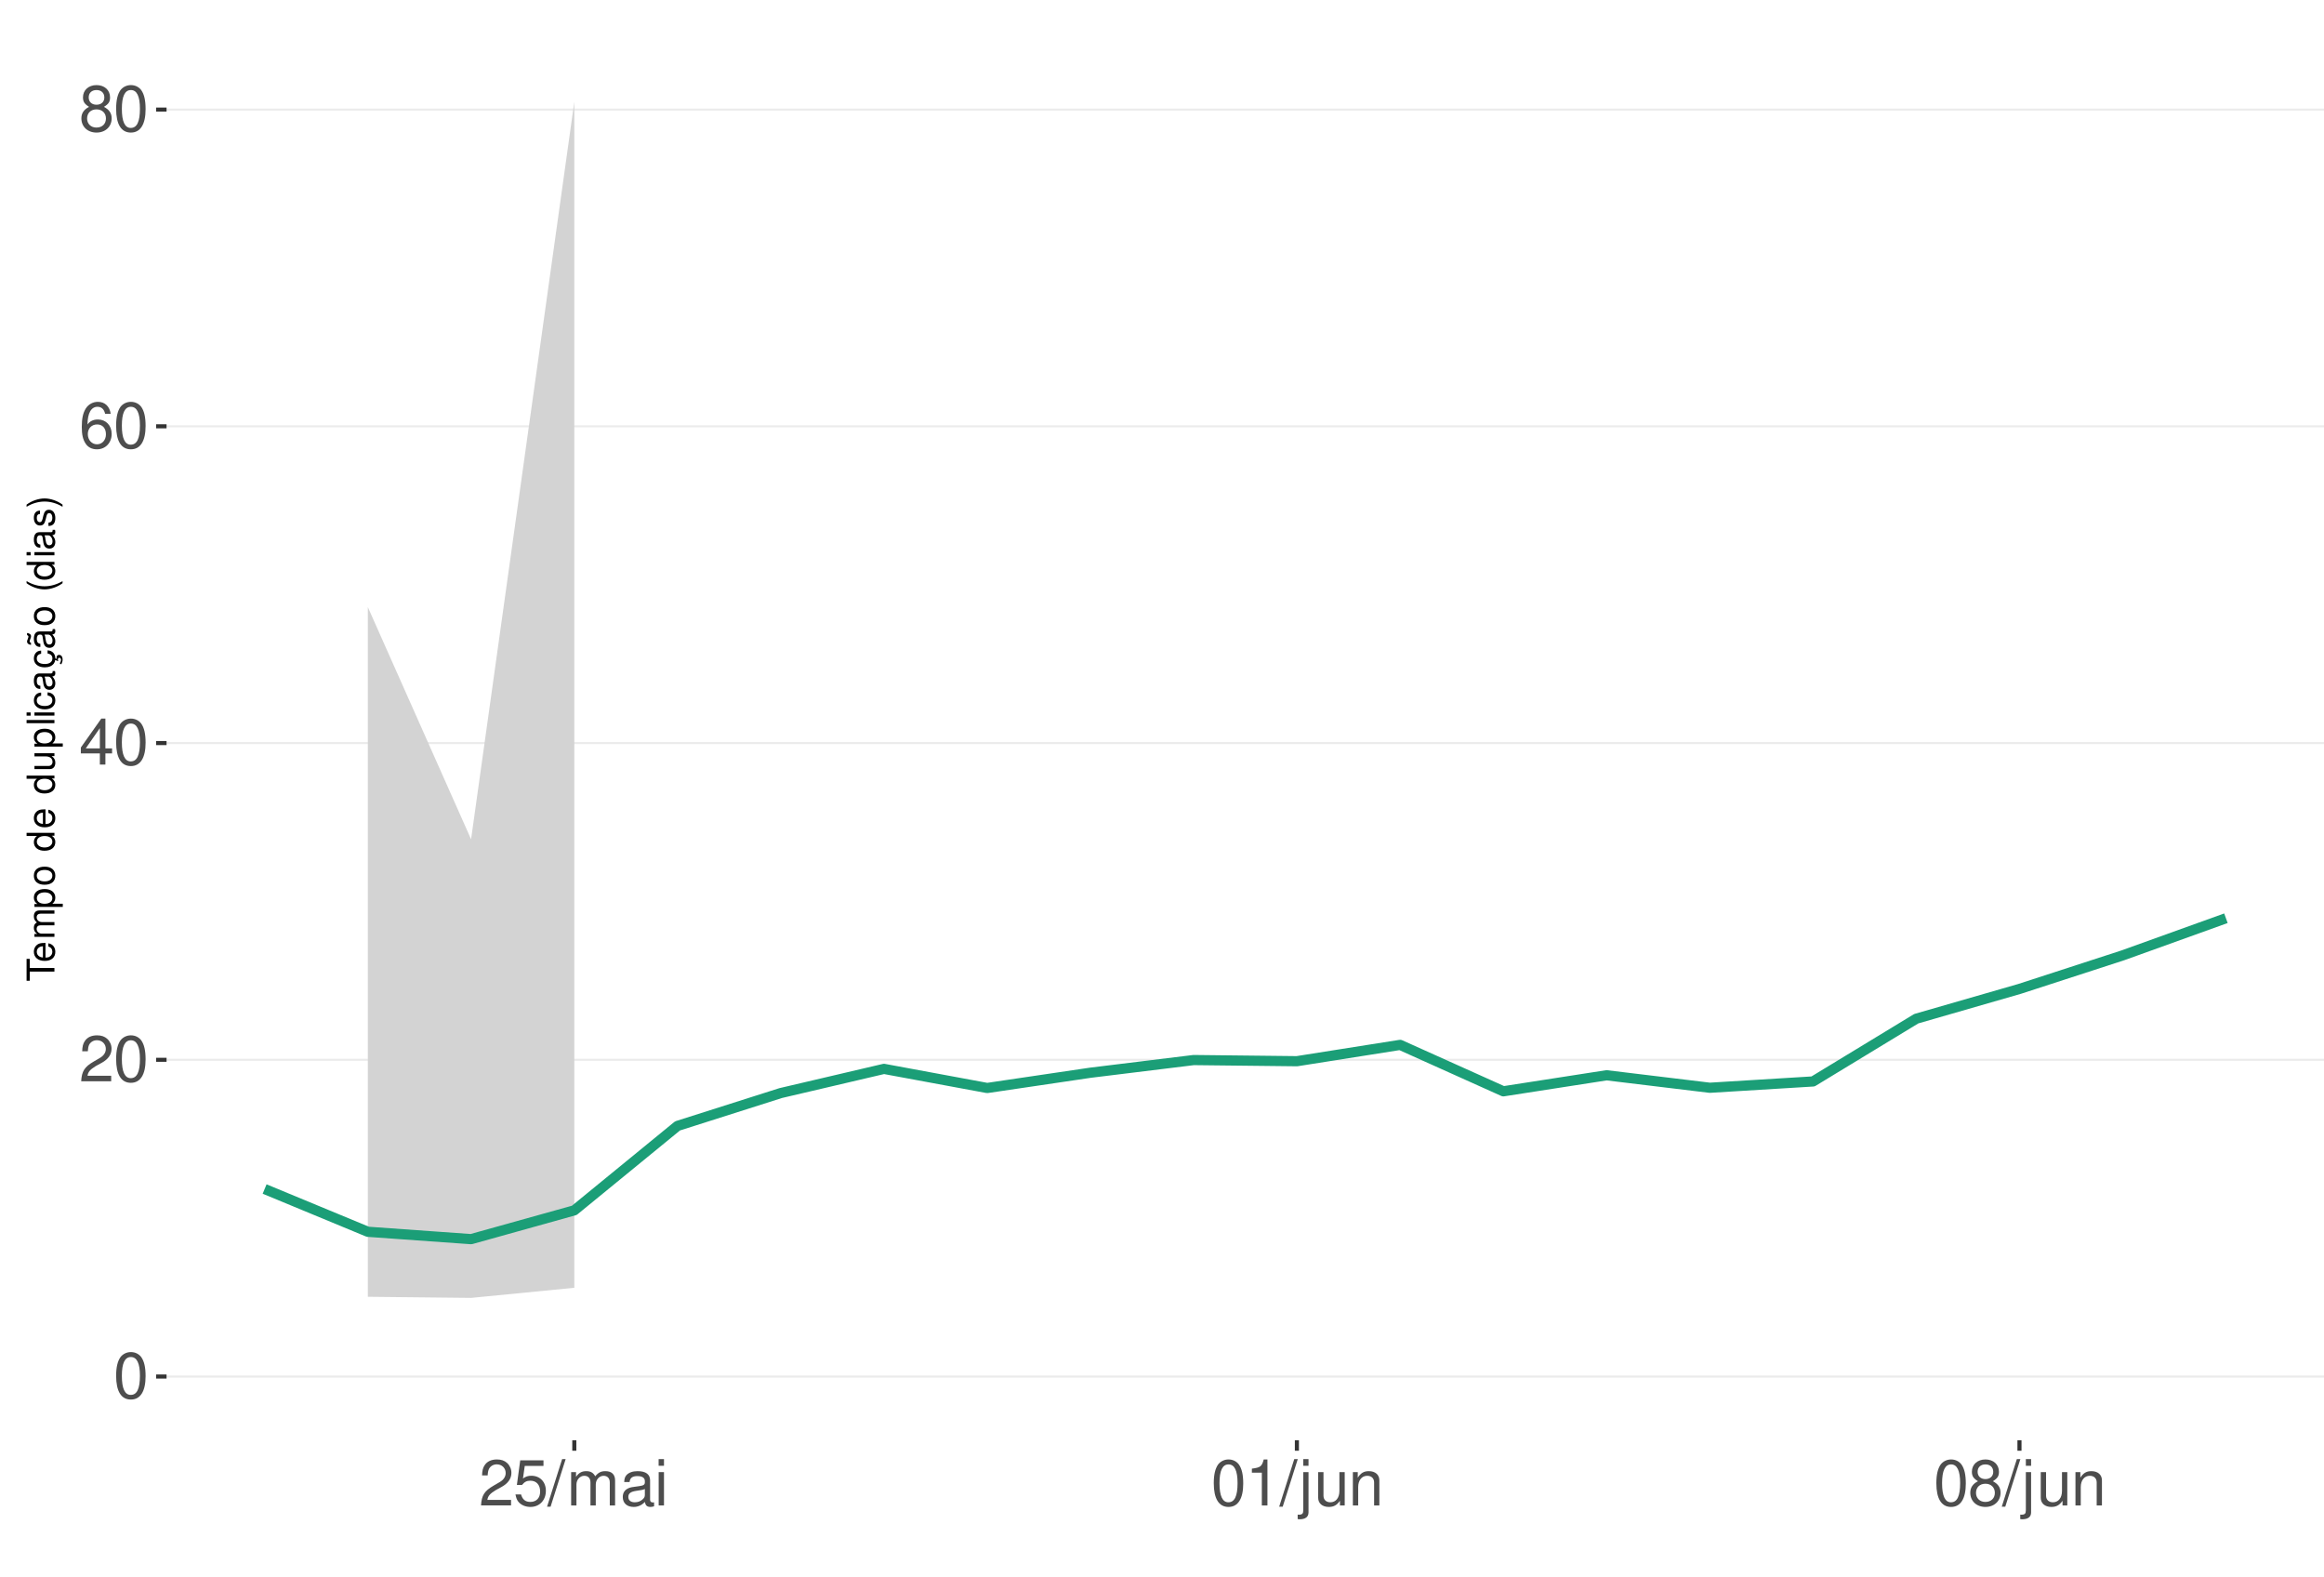
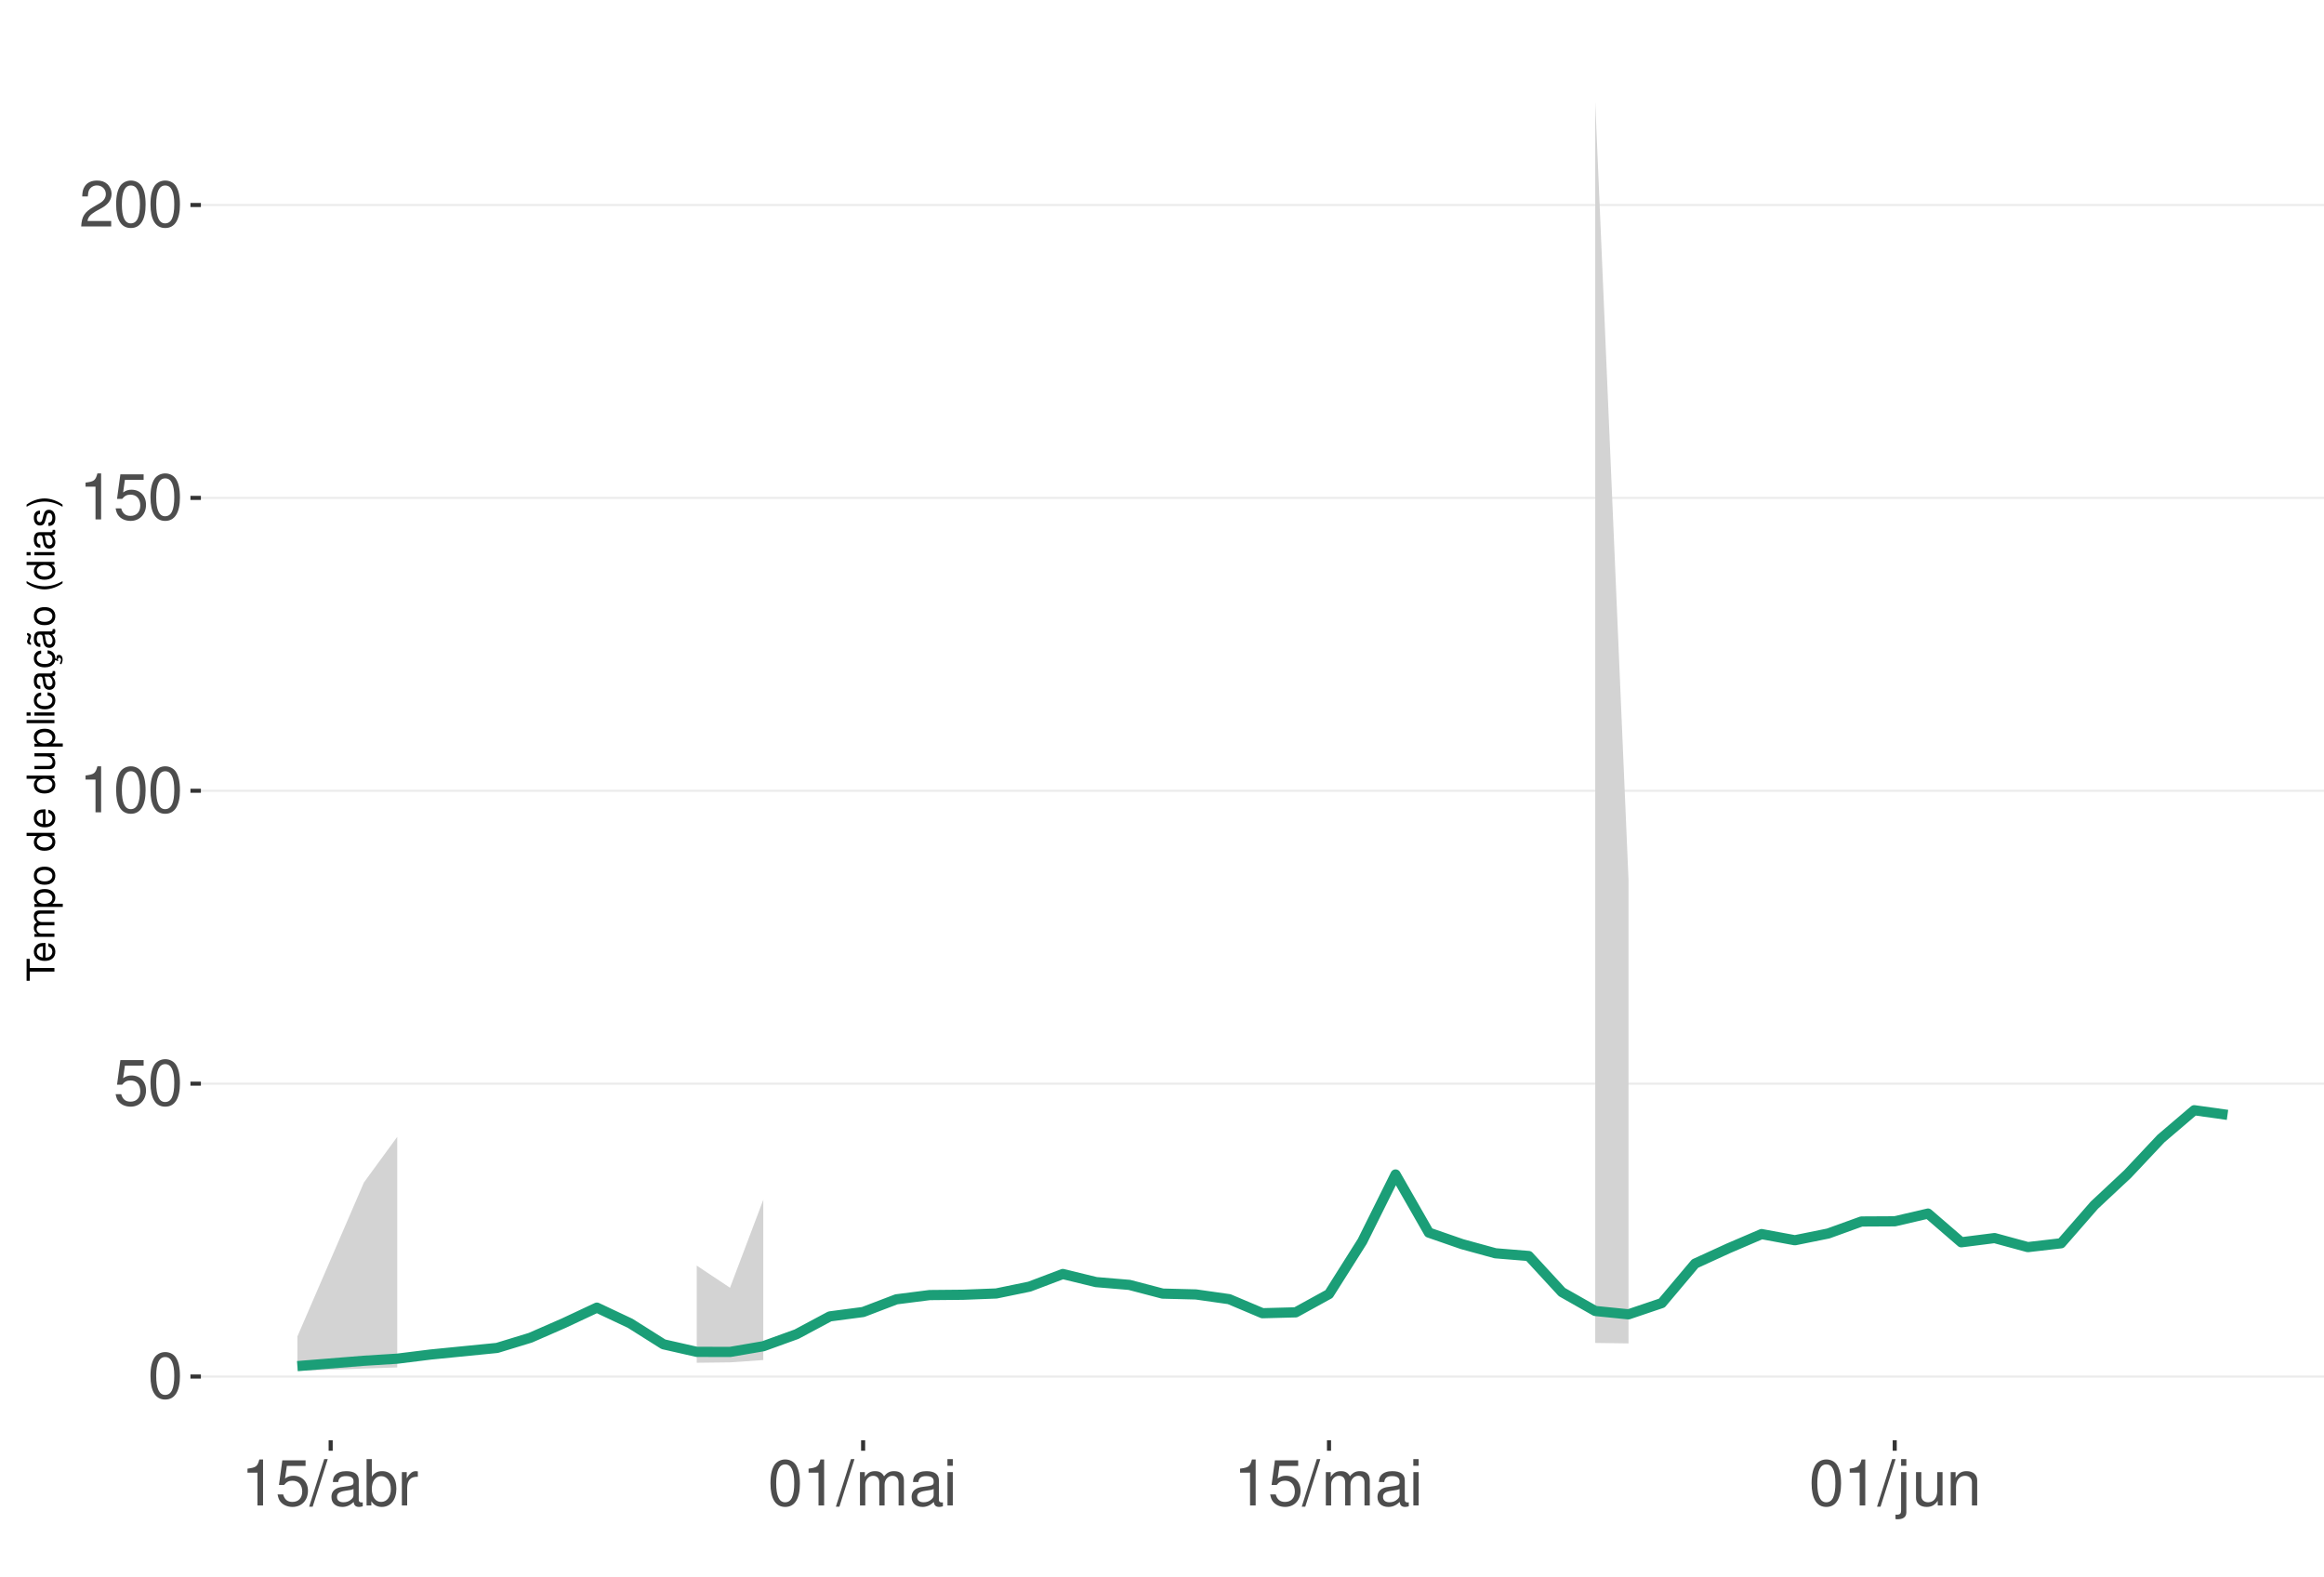
<svg xmlns="http://www.w3.org/2000/svg" xmlns:xlink="http://www.w3.org/1999/xlink" width="609pt" height="413pt" viewBox="0 0 609 413" version="1.1">
  <defs>
    <g>
      <symbol overflow="visible" id="glyph0-0">
        <path style="stroke:none;" d="" />
      </symbol>
      <symbol overflow="visible" id="glyph0-1">
        <path style="stroke:none;" d="M 4.578 -12.047 C 3.484 -12.047 2.484 -11.547 1.859 -10.734 C 1.094 -9.656 0.719 -8.062 0.719 -5.828 C 0.719 -1.766 2.047 0.391 4.578 0.391 C 7.078 0.391 8.438 -1.766 8.438 -5.734 C 8.438 -8.062 8.078 -9.625 7.297 -10.734 C 6.672 -11.562 5.703 -12.047 4.578 -12.047 Z M 4.578 -10.75 C 6.156 -10.75 6.953 -9.125 6.953 -5.859 C 6.953 -2.438 6.172 -0.828 4.547 -0.828 C 3 -0.828 2.219 -2.5 2.219 -5.812 C 2.219 -9.125 3 -10.75 4.578 -10.75 Z M 4.578 -10.75 " />
      </symbol>
      <symbol overflow="visible" id="glyph0-2">
+         <path style="stroke:none;" d="M 7.922 -11.812 L 1.828 -11.812 L 0.953 -5.375 L 2.297 -5.375 C 2.984 -6.203 3.547 -6.484 4.484 -6.484 C 6.062 -6.484 7.047 -5.391 7.047 -3.641 C 7.047 -1.953 6.062 -0.922 4.469 -0.922 C 3.188 -0.922 2.406 -1.562 2.047 -2.891 L 0.578 -2.891 C 0.781 -1.938 0.953 -1.469 1.297 -1.031 C 1.969 -0.141 3.172 0.391 4.5 0.391 C 6.875 0.391 8.547 -1.344 8.547 -3.844 C 8.547 -6.172 7 -7.781 4.734 -7.781 C 3.891 -7.781 3.234 -7.562 2.547 -7.062 L 3.016 -10.359 L 7.922 -10.359 Z M 7.922 -11.812 " />
+       </symbol>
+       <symbol overflow="visible" id="glyph0-3">
+         <path style="stroke:none;" d="M 4.312 -8.578 L 4.312 0 L 5.781 0 L 5.781 -12.047 L 4.812 -12.047 C 4.297 -10.188 3.969 -9.938 1.703 -9.641 L 1.703 -8.578 Z M 4.312 -8.578 " />
+       </symbol>
+       <symbol overflow="visible" id="glyph0-4">
        <path style="stroke:none;" d="M 8.422 -1.453 L 2.219 -1.453 C 2.359 -2.453 2.891 -3.078 4.344 -3.969 L 6.016 -4.891 C 7.656 -5.812 8.516 -7.047 8.516 -8.531 C 8.516 -9.531 8.109 -10.453 7.406 -11.109 C 6.719 -11.75 5.844 -12.047 4.734 -12.047 C 3.234 -12.047 2.109 -11.516 1.469 -10.484 C 1.047 -9.844 0.859 -9.094 0.828 -7.875 L 2.297 -7.875 C 2.344 -8.688 2.453 -9.172 2.641 -9.578 C 3.031 -10.312 3.797 -10.766 4.688 -10.766 C 6.016 -10.766 7.016 -9.797 7.016 -8.5 C 7.016 -7.531 6.469 -6.703 5.406 -6.094 L 3.875 -5.203 C 1.422 -3.781 0.703 -2.641 0.562 -0.016 L 8.422 -0.016 Z M 8.422 -1.453 " />
      </symbol>
-       <symbol overflow="visible" id="glyph0-3">
-         <path style="stroke:none;" d="M 5.453 -2.922 L 5.453 0 L 6.906 0 L 6.906 -2.922 L 8.656 -2.922 L 8.656 -4.234 L 6.906 -4.234 L 6.906 -12.047 L 5.828 -12.047 L 0.469 -4.469 L 0.469 -2.922 Z M 5.453 -4.234 L 1.75 -4.234 L 5.453 -9.547 Z M 5.453 -4.234 " />
-       </symbol>
-       <symbol overflow="visible" id="glyph0-4">
-         <path style="stroke:none;" d="M 8.297 -8.906 C 8.016 -10.875 6.75 -12.047 4.953 -12.047 C 3.641 -12.047 2.484 -11.406 1.781 -10.328 C 1.031 -9.141 0.719 -7.672 0.719 -5.5 C 0.719 -3.469 1 -2.188 1.719 -1.109 C 2.344 -0.141 3.375 0.391 4.688 0.391 C 6.922 0.391 8.547 -1.297 8.547 -3.641 C 8.547 -5.859 7.047 -7.422 4.938 -7.422 C 3.766 -7.422 2.844 -7 2.219 -6.109 C 2.234 -9.094 3.172 -10.75 4.844 -10.75 C 5.875 -10.75 6.594 -10.078 6.828 -8.906 Z M 4.75 -6.125 C 6.156 -6.125 7.047 -5.125 7.047 -3.531 C 7.047 -2.016 6.047 -0.922 4.703 -0.922 C 3.328 -0.922 2.297 -2.062 2.297 -3.594 C 2.297 -5.094 3.297 -6.125 4.75 -6.125 Z M 4.75 -6.125 " />
-       </symbol>
      <symbol overflow="visible" id="glyph0-5">
-         <path style="stroke:none;" d="M 6.516 -6.344 C 7.75 -7.094 8.125 -7.688 8.125 -8.828 C 8.125 -10.734 6.672 -12.047 4.578 -12.047 C 2.5 -12.047 1.031 -10.734 1.031 -8.844 C 1.031 -7.688 1.422 -7.109 2.625 -6.344 C 1.281 -5.656 0.609 -4.688 0.609 -3.344 C 0.609 -1.156 2.234 0.391 4.578 0.391 C 6.906 0.391 8.547 -1.156 8.547 -3.344 C 8.547 -4.688 7.875 -5.656 6.516 -6.344 Z M 4.578 -10.75 C 5.828 -10.75 6.625 -10 6.625 -8.797 C 6.625 -7.656 5.812 -6.906 4.578 -6.906 C 3.328 -6.906 2.531 -7.656 2.531 -8.828 C 2.531 -10 3.328 -10.75 4.578 -10.75 Z M 4.578 -5.688 C 6.047 -5.688 7.047 -4.719 7.047 -3.312 C 7.047 -1.859 6.062 -0.922 4.547 -0.922 C 3.109 -0.922 2.109 -1.906 2.109 -3.297 C 2.109 -4.734 3.094 -5.688 4.578 -5.688 Z M 4.578 -5.688 " />
+         <path style="stroke:none;" d="M 3.812 -12.141 L -0.141 0.328 L 0.781 0.328 L 4.734 -12.141 Z M 3.812 -12.141 " />
      </symbol>
      <symbol overflow="visible" id="glyph0-6">
-         <path style="stroke:none;" d="M 7.922 -11.812 L 1.828 -11.812 L 0.953 -5.375 L 2.297 -5.375 C 2.984 -6.203 3.547 -6.484 4.484 -6.484 C 6.062 -6.484 7.047 -5.391 7.047 -3.641 C 7.047 -1.953 6.062 -0.922 4.469 -0.922 C 3.188 -0.922 2.406 -1.562 2.047 -2.891 L 0.578 -2.891 C 0.781 -1.938 0.953 -1.469 1.297 -1.031 C 1.969 -0.141 3.172 0.391 4.5 0.391 C 6.875 0.391 8.547 -1.344 8.547 -3.844 C 8.547 -6.172 7 -7.781 4.734 -7.781 C 3.891 -7.781 3.234 -7.562 2.547 -7.062 L 3.016 -10.359 L 7.922 -10.359 Z M 7.922 -11.812 " />
+         <path style="stroke:none;" d="M 8.906 -0.812 C 8.766 -0.781 8.688 -0.781 8.609 -0.781 C 8.125 -0.781 7.859 -1.031 7.859 -1.469 L 7.859 -6.594 C 7.859 -8.141 6.734 -8.984 4.578 -8.984 C 3.297 -8.984 2.281 -8.609 1.688 -7.969 C 1.281 -7.516 1.109 -7.016 1.078 -6.141 L 2.484 -6.141 C 2.594 -7.219 3.234 -7.688 4.531 -7.688 C 5.797 -7.688 6.484 -7.234 6.484 -6.391 L 6.484 -6.031 C 6.469 -5.438 6.156 -5.219 5.031 -5.062 C 3.062 -4.812 2.766 -4.75 2.234 -4.531 C 1.219 -4.094 0.703 -3.328 0.703 -2.203 C 0.703 -0.609 1.797 0.391 3.562 0.391 C 4.656 0.391 5.547 0 6.531 -0.906 C 6.625 0 7.062 0.391 7.969 0.391 C 8.266 0.391 8.438 0.344 8.906 0.234 Z M 6.484 -2.75 C 6.484 -2.281 6.344 -2 5.922 -1.609 C 5.359 -1.094 4.688 -0.828 3.859 -0.828 C 2.781 -0.828 2.156 -1.344 2.156 -2.234 C 2.156 -3.141 2.75 -3.609 4.25 -3.828 C 5.734 -4.031 6.016 -4.094 6.484 -4.312 Z M 6.484 -2.75 " />
      </symbol>
      <symbol overflow="visible" id="glyph0-7">
-         <path style="stroke:none;" d="M 3.812 -12.141 L -0.141 0.328 L 0.781 0.328 L 4.734 -12.141 Z M 3.812 -12.141 " />
+         <path style="stroke:none;" d="M 0.906 -12.141 L 0.906 0 L 2.156 0 L 2.156 -1.109 C 2.812 -0.094 3.703 0.391 4.906 0.391 C 7.219 0.391 8.719 -1.5 8.719 -4.391 C 8.719 -7.234 7.297 -8.984 4.984 -8.984 C 3.781 -8.984 2.938 -8.531 2.281 -7.547 L 2.281 -12.141 Z M 4.719 -7.672 C 6.266 -7.672 7.266 -6.328 7.266 -4.25 C 7.266 -2.266 6.234 -0.922 4.719 -0.922 C 3.234 -0.922 2.281 -2.25 2.281 -4.297 C 2.281 -6.344 3.234 -7.672 4.719 -7.672 Z M 4.719 -7.672 " />
      </symbol>
      <symbol overflow="visible" id="glyph0-8">
+         <path style="stroke:none;" d="M 1.156 -8.734 L 1.156 0 L 2.547 0 L 2.547 -4.531 C 2.562 -6.625 3.438 -7.562 5.344 -7.516 L 5.344 -8.922 C 5.109 -8.969 4.984 -8.984 4.812 -8.984 C 3.922 -8.984 3.234 -8.438 2.438 -7.141 L 2.438 -8.734 Z M 1.156 -8.734 " />
+       </symbol>
+       <symbol overflow="visible" id="glyph0-9">
        <path style="stroke:none;" d="M 1.172 -8.734 L 1.172 0 L 2.562 0 L 2.562 -5.484 C 2.562 -6.75 3.484 -7.766 4.609 -7.766 C 5.641 -7.766 6.234 -7.125 6.234 -6.016 L 6.234 0 L 7.625 0 L 7.625 -5.484 C 7.625 -6.75 8.547 -7.766 9.672 -7.766 C 10.688 -7.766 11.297 -7.109 11.297 -6.016 L 11.297 0 L 12.688 0 L 12.688 -6.547 C 12.688 -8.109 11.797 -8.984 10.156 -8.984 C 9 -8.984 8.297 -8.625 7.484 -7.641 C 6.969 -8.578 6.266 -8.984 5.125 -8.984 C 3.969 -8.984 3.188 -8.547 2.453 -7.5 L 2.453 -8.734 Z M 1.172 -8.734 " />
-       </symbol>
-       <symbol overflow="visible" id="glyph0-9">
-         <path style="stroke:none;" d="M 8.906 -0.812 C 8.766 -0.781 8.688 -0.781 8.609 -0.781 C 8.125 -0.781 7.859 -1.031 7.859 -1.469 L 7.859 -6.594 C 7.859 -8.141 6.734 -8.984 4.578 -8.984 C 3.297 -8.984 2.281 -8.609 1.688 -7.969 C 1.281 -7.516 1.109 -7.016 1.078 -6.141 L 2.484 -6.141 C 2.594 -7.219 3.234 -7.688 4.531 -7.688 C 5.797 -7.688 6.484 -7.234 6.484 -6.391 L 6.484 -6.031 C 6.469 -5.438 6.156 -5.219 5.031 -5.062 C 3.062 -4.812 2.766 -4.75 2.234 -4.531 C 1.219 -4.094 0.703 -3.328 0.703 -2.203 C 0.703 -0.609 1.797 0.391 3.562 0.391 C 4.656 0.391 5.547 0 6.531 -0.906 C 6.625 0 7.062 0.391 7.969 0.391 C 8.266 0.391 8.438 0.344 8.906 0.234 Z M 6.484 -2.75 C 6.484 -2.281 6.344 -2 5.922 -1.609 C 5.359 -1.094 4.688 -0.828 3.859 -0.828 C 2.781 -0.828 2.156 -1.344 2.156 -2.234 C 2.156 -3.141 2.75 -3.609 4.25 -3.828 C 5.734 -4.031 6.016 -4.094 6.484 -4.312 Z M 6.484 -2.75 " />
      </symbol>
      <symbol overflow="visible" id="glyph0-10">
        <path style="stroke:none;" d="M 2.5 -8.734 L 1.109 -8.734 L 1.109 0 L 2.5 0 Z M 2.5 -12.141 L 1.094 -12.141 L 1.094 -10.391 L 2.5 -10.391 Z M 2.5 -12.141 " />
      </symbol>
      <symbol overflow="visible" id="glyph0-11">
-         <path style="stroke:none;" d="M 4.312 -8.578 L 4.312 0 L 5.781 0 L 5.781 -12.047 L 4.812 -12.047 C 4.297 -10.188 3.969 -9.938 1.703 -9.641 L 1.703 -8.578 Z M 4.312 -8.578 " />
+         <path style="stroke:none;" d="M 1.172 -8.734 L 1.172 1.266 C 1.172 2.125 0.906 2.422 0.031 2.422 C -0.062 2.422 -0.109 2.422 -0.297 2.406 L -0.297 3.578 C -0.141 3.609 -0.047 3.625 0.172 3.625 C 1.734 3.625 2.547 3.016 2.547 1.812 L 2.547 -8.734 Z M 2.547 -12.141 L 1.172 -12.141 L 1.172 -10.391 L 2.547 -10.391 Z M 2.547 -12.141 " />
      </symbol>
      <symbol overflow="visible" id="glyph0-12">
-         <path style="stroke:none;" d="M 1.172 -8.734 L 1.172 1.266 C 1.172 2.125 0.906 2.422 0.031 2.422 C -0.062 2.422 -0.109 2.422 -0.297 2.406 L -0.297 3.578 C -0.141 3.609 -0.047 3.625 0.172 3.625 C 1.734 3.625 2.547 3.016 2.547 1.812 L 2.547 -8.734 Z M 2.547 -12.141 L 1.172 -12.141 L 1.172 -10.391 L 2.547 -10.391 Z M 2.547 -12.141 " />
+         <path style="stroke:none;" d="M 8.031 0 L 8.031 -8.734 L 6.641 -8.734 L 6.641 -3.781 C 6.641 -2 5.719 -0.828 4.266 -0.828 C 3.172 -0.828 2.469 -1.5 2.469 -2.547 L 2.469 -8.734 L 1.078 -8.734 L 1.078 -2 C 1.078 -0.547 2.172 0.391 3.859 0.391 C 5.141 0.391 5.969 -0.062 6.781 -1.219 L 6.781 0 Z M 8.031 0 " />
      </symbol>
      <symbol overflow="visible" id="glyph0-13">
-         <path style="stroke:none;" d="M 8.031 0 L 8.031 -8.734 L 6.641 -8.734 L 6.641 -3.781 C 6.641 -2 5.719 -0.828 4.266 -0.828 C 3.172 -0.828 2.469 -1.5 2.469 -2.547 L 2.469 -8.734 L 1.078 -8.734 L 1.078 -2 C 1.078 -0.547 2.172 0.391 3.859 0.391 C 5.141 0.391 5.969 -0.062 6.781 -1.219 L 6.781 0 Z M 8.031 0 " />
-       </symbol>
-       <symbol overflow="visible" id="glyph0-14">
        <path style="stroke:none;" d="M 1.172 -8.734 L 1.172 0 L 2.562 0 L 2.562 -4.812 C 2.562 -6.594 3.5 -7.766 4.938 -7.766 C 6.031 -7.766 6.734 -7.094 6.734 -6.047 L 6.734 0 L 8.109 0 L 8.109 -6.594 C 8.109 -8.047 7.031 -8.984 5.344 -8.984 C 4.047 -8.984 3.219 -8.484 2.453 -7.266 L 2.453 -8.734 Z M 1.172 -8.734 " />
      </symbol>
      <symbol overflow="visible" id="glyph1-0">
        <path style="stroke:none;" d="" />
      </symbol>
      <symbol overflow="visible" id="glyph1-1">
        <path style="stroke:none;" d="M -6.469 -3.547 L -6.469 -5.938 L -7.297 -5.938 L -7.297 -0.203 L -6.469 -0.203 L -6.469 -2.609 L 0 -2.609 L 0 -3.547 Z M -6.469 -3.547 " />
      </symbol>
      <symbol overflow="visible" id="glyph1-2">
        <path style="stroke:none;" d="M -2.344 -5.125 C -3.141 -5.125 -3.625 -5.062 -4.016 -4.922 C -4.875 -4.578 -5.391 -3.781 -5.391 -2.797 C -5.391 -1.344 -4.281 -0.406 -2.547 -0.406 C -0.812 -0.406 0.234 -1.297 0.234 -2.781 C 0.234 -3.984 -0.453 -4.812 -1.594 -5.016 L -1.594 -4.188 C -0.906 -3.953 -0.547 -3.484 -0.547 -2.812 C -0.547 -2.281 -0.781 -1.828 -1.219 -1.547 C -1.516 -1.344 -1.812 -1.281 -2.344 -1.266 Z M -3.016 -1.297 C -3.984 -1.359 -4.625 -1.953 -4.625 -2.797 C -4.625 -3.641 -3.953 -4.234 -3.016 -4.234 Z M -3.016 -1.297 " />
      </symbol>
      <symbol overflow="visible" id="glyph1-3">
        <path style="stroke:none;" d="M -5.234 -0.703 L 0 -0.703 L 0 -1.547 L -3.297 -1.547 C -4.047 -1.547 -4.656 -2.094 -4.656 -2.766 C -4.656 -3.391 -4.281 -3.734 -3.609 -3.734 L 0 -3.734 L 0 -4.578 L -3.297 -4.578 C -4.047 -4.578 -4.656 -5.125 -4.656 -5.812 C -4.656 -6.422 -4.266 -6.781 -3.609 -6.781 L 0 -6.781 L 0 -7.625 L -3.938 -7.625 C -4.875 -7.625 -5.391 -7.078 -5.391 -6.094 C -5.391 -5.406 -5.188 -4.984 -4.594 -4.484 C -5.156 -4.188 -5.391 -3.766 -5.391 -3.078 C -5.391 -2.375 -5.125 -1.906 -4.5 -1.469 L -5.234 -1.469 Z M -5.234 -0.703 " />
      </symbol>
      <symbol overflow="visible" id="glyph1-4">
        <path style="stroke:none;" d="M 2.188 -0.547 L 2.188 -1.375 L -0.547 -1.375 C -0.016 -1.812 0.234 -2.312 0.234 -2.984 C 0.234 -4.344 -0.859 -5.234 -2.531 -5.234 C -4.297 -5.234 -5.391 -4.375 -5.391 -2.984 C -5.391 -2.266 -5.062 -1.703 -4.453 -1.312 L -5.234 -1.312 L -5.234 -0.547 Z M -4.609 -2.844 C -4.609 -3.766 -3.797 -4.359 -2.547 -4.359 C -1.359 -4.359 -0.547 -3.75 -0.547 -2.844 C -0.547 -1.953 -1.344 -1.375 -2.578 -1.375 C -3.812 -1.375 -4.609 -1.953 -4.609 -2.844 Z M -4.609 -2.844 " />
      </symbol>
      <symbol overflow="visible" id="glyph1-5">
        <path style="stroke:none;" d="M -5.391 -2.719 C -5.391 -1.234 -4.344 -0.359 -2.578 -0.359 C -0.812 -0.359 0.234 -1.234 0.234 -2.734 C 0.234 -4.203 -0.812 -5.094 -2.547 -5.094 C -4.359 -5.094 -5.391 -4.234 -5.391 -2.719 Z M -4.625 -2.734 C -4.625 -3.672 -3.844 -4.234 -2.547 -4.234 C -1.312 -4.234 -0.547 -3.656 -0.547 -2.734 C -0.547 -1.797 -1.312 -1.234 -2.578 -1.234 C -3.844 -1.234 -4.625 -1.797 -4.625 -2.734 Z M -4.625 -2.734 " />
      </symbol>
      <symbol overflow="visible" id="glyph1-6">
        <path style="stroke:none;" d="" />
      </symbol>
      <symbol overflow="visible" id="glyph1-7">
        <path style="stroke:none;" d="M -7.297 -4.953 L -7.297 -4.125 L -4.578 -4.125 C -5.109 -3.766 -5.391 -3.203 -5.391 -2.516 C -5.391 -1.156 -4.297 -0.266 -2.625 -0.266 C -0.859 -0.266 0.234 -1.125 0.234 -2.547 C 0.234 -3.266 -0.047 -3.766 -0.688 -4.203 L 0 -4.203 L 0 -4.953 Z M -4.609 -2.656 C -4.609 -3.547 -3.812 -4.125 -2.562 -4.125 C -1.344 -4.125 -0.547 -3.547 -0.547 -2.656 C -0.547 -1.734 -1.359 -1.125 -2.578 -1.125 C -3.797 -1.125 -4.609 -1.734 -4.609 -2.656 Z M -4.609 -2.656 " />
      </symbol>
      <symbol overflow="visible" id="glyph1-8">
        <path style="stroke:none;" d="M 0 -4.812 L -5.234 -4.812 L -5.234 -3.984 L -2.266 -3.984 C -1.203 -3.984 -0.5 -3.438 -0.5 -2.562 C -0.5 -1.906 -0.906 -1.484 -1.531 -1.484 L -5.234 -1.484 L -5.234 -0.656 L -1.203 -0.656 C -0.328 -0.656 0.234 -1.297 0.234 -2.312 C 0.234 -3.094 -0.047 -3.578 -0.734 -4.062 L 0 -4.062 Z M 0 -4.812 " />
      </symbol>
      <symbol overflow="visible" id="glyph1-9">
        <path style="stroke:none;" d="M -7.297 -1.516 L -7.297 -0.688 L 0 -0.688 L 0 -1.516 Z M -7.297 -1.516 " />
      </symbol>
      <symbol overflow="visible" id="glyph1-10">
        <path style="stroke:none;" d="M -5.234 -1.5 L -5.234 -0.672 L 0 -0.672 L 0 -1.5 Z M -7.297 -1.5 L -7.297 -0.656 L -6.234 -0.656 L -6.234 -1.5 Z M -7.297 -1.5 " />
      </symbol>
      <symbol overflow="visible" id="glyph1-11">
        <path style="stroke:none;" d="M -3.484 -4.703 C -3.984 -4.672 -4.312 -4.562 -4.609 -4.359 C -5.094 -4 -5.391 -3.375 -5.391 -2.641 C -5.391 -1.219 -4.266 -0.312 -2.531 -0.312 C -0.844 -0.312 0.234 -1.203 0.234 -2.625 C 0.234 -3.875 -0.516 -4.672 -1.797 -4.766 L -1.797 -3.938 C -0.953 -3.797 -0.547 -3.359 -0.547 -2.656 C -0.547 -1.734 -1.297 -1.188 -2.531 -1.188 C -3.844 -1.188 -4.625 -1.719 -4.625 -2.625 C -4.625 -3.328 -4.203 -3.766 -3.484 -3.875 Z M -3.484 -4.703 " />
      </symbol>
      <symbol overflow="visible" id="glyph1-12">
        <path style="stroke:none;" d="M -0.484 -5.344 C -0.469 -5.266 -0.469 -5.219 -0.469 -5.172 C -0.469 -4.875 -0.625 -4.719 -0.875 -4.719 L -3.953 -4.719 C -4.891 -4.719 -5.391 -4.047 -5.391 -2.75 C -5.391 -1.984 -5.172 -1.375 -4.781 -1.016 C -4.516 -0.766 -4.203 -0.672 -3.688 -0.656 L -3.688 -1.484 C -4.328 -1.562 -4.625 -1.938 -4.625 -2.719 C -4.625 -3.484 -4.344 -3.891 -3.844 -3.891 L -3.625 -3.891 C -3.266 -3.875 -3.125 -3.703 -3.047 -3.016 C -2.891 -1.844 -2.844 -1.656 -2.719 -1.344 C -2.453 -0.734 -2 -0.422 -1.312 -0.422 C -0.375 -0.422 0.234 -1.078 0.234 -2.141 C 0.234 -2.797 0 -3.328 -0.547 -3.922 C 0 -3.984 0.234 -4.234 0.234 -4.781 C 0.234 -4.953 0.203 -5.062 0.141 -5.344 Z M -1.656 -3.891 C -1.375 -3.891 -1.203 -3.812 -0.969 -3.562 C -0.656 -3.219 -0.5 -2.812 -0.5 -2.312 C -0.5 -1.672 -0.812 -1.297 -1.344 -1.297 C -1.891 -1.297 -2.172 -1.656 -2.297 -2.547 C -2.422 -3.438 -2.453 -3.609 -2.594 -3.891 Z M -1.656 -3.891 " />
      </symbol>
      <symbol overflow="visible" id="glyph1-13">
        <path style="stroke:none;" d="M 0.234 -2.641 C 0.234 -3.875 -0.547 -4.703 -1.797 -4.766 L -1.797 -3.938 C -0.953 -3.797 -0.531 -3.359 -0.531 -2.656 C -0.531 -1.734 -1.281 -1.188 -2.516 -1.188 C -3.844 -1.188 -4.625 -1.719 -4.625 -2.625 C -4.625 -3.328 -4.203 -3.766 -3.484 -3.875 L -3.484 -4.703 C -3.984 -4.672 -4.312 -4.562 -4.609 -4.359 C -5.094 -4 -5.391 -3.375 -5.391 -2.641 C -5.391 -1.219 -4.266 -0.312 -2.531 -0.312 C -1.469 -0.312 -0.625 -0.672 -0.156 -1.312 C 0.047 -1.594 0.125 -1.812 0.203 -2.25 L 0.922 -1.938 L 0.984 -2.062 C 0.938 -2.188 0.906 -2.25 0.906 -2.375 C 0.906 -2.656 1.047 -2.828 1.281 -2.828 C 1.547 -2.828 1.734 -2.594 1.734 -2.297 C 1.734 -2.031 1.672 -1.844 1.438 -1.406 L 1.406 -1.312 L 1.812 -1.094 C 2.078 -1.75 2.141 -1.953 2.141 -2.344 C 2.141 -3.109 1.781 -3.578 1.203 -3.578 C 0.781 -3.578 0.547 -3.297 0.547 -2.797 C 0.547 -2.703 0.547 -2.641 0.562 -2.516 Z M 0.234 -2.641 " />
      </symbol>
      <symbol overflow="visible" id="glyph1-14">
        <path style="stroke:none;" d="M -0.484 -5.344 C -0.469 -5.266 -0.469 -5.219 -0.469 -5.172 C -0.469 -4.875 -0.625 -4.719 -0.875 -4.719 L -3.953 -4.719 C -4.891 -4.719 -5.391 -4.047 -5.391 -2.75 C -5.391 -1.984 -5.172 -1.375 -4.781 -1.016 C -4.516 -0.766 -4.203 -0.672 -3.688 -0.656 L -3.688 -1.484 C -4.328 -1.562 -4.625 -1.938 -4.625 -2.719 C -4.625 -3.484 -4.344 -3.891 -3.844 -3.891 L -3.625 -3.891 C -3.266 -3.875 -3.125 -3.703 -3.047 -3.016 C -2.891 -1.844 -2.844 -1.656 -2.719 -1.344 C -2.453 -0.734 -2 -0.422 -1.312 -0.422 C -0.375 -0.422 0.234 -1.078 0.234 -2.141 C 0.234 -2.797 0 -3.328 -0.547 -3.922 C 0 -3.984 0.234 -4.234 0.234 -4.781 C 0.234 -4.953 0.203 -5.062 0.141 -5.344 Z M -1.656 -3.891 C -1.375 -3.891 -1.203 -3.812 -0.969 -3.562 C -0.656 -3.219 -0.5 -2.812 -0.5 -2.312 C -0.5 -1.672 -0.812 -1.297 -1.344 -1.297 C -1.891 -1.297 -2.172 -1.656 -2.297 -2.547 C -2.422 -3.438 -2.453 -3.609 -2.594 -3.891 Z M -7.172 -3.75 C -6.922 -3.672 -6.812 -3.547 -6.812 -3.375 C -6.812 -3.25 -6.875 -2.984 -6.984 -2.734 C -7.156 -2.312 -7.172 -2.25 -7.172 -2.047 C -7.172 -1.594 -6.797 -1.297 -6.141 -1.188 L -6.141 -1.766 C -6.375 -1.812 -6.5 -1.938 -6.5 -2.094 C -6.5 -2.203 -6.469 -2.344 -6.375 -2.578 C -6.156 -3.156 -6.125 -3.234 -6.125 -3.438 C -6.125 -3.922 -6.484 -4.219 -7.172 -4.312 Z M -7.172 -3.75 " />
      </symbol>
      <symbol overflow="visible" id="glyph1-15">
        <path style="stroke:none;" d="M -7.297 -2.359 C -5.984 -1.359 -4.156 -0.734 -2.594 -0.734 C -1.016 -0.734 0.812 -1.359 2.125 -2.359 L 2.125 -2.906 C 0.688 -2.031 -0.984 -1.547 -2.594 -1.547 C -4.188 -1.547 -5.875 -2.031 -7.297 -2.906 Z M -7.297 -2.359 " />
      </symbol>
      <symbol overflow="visible" id="glyph1-16">
        <path style="stroke:none;" d="M -3.781 -4.375 C -4.812 -4.375 -5.391 -3.688 -5.391 -2.484 C -5.391 -1.266 -4.766 -0.469 -3.797 -0.469 C -2.969 -0.469 -2.578 -0.891 -2.281 -2.125 L -2.094 -2.906 C -1.953 -3.484 -1.734 -3.719 -1.375 -3.719 C -0.875 -3.719 -0.547 -3.234 -0.547 -2.5 C -0.547 -2.047 -0.672 -1.672 -0.891 -1.453 C -1.047 -1.328 -1.188 -1.266 -1.562 -1.219 L -1.562 -0.344 C -0.344 -0.375 0.234 -1.062 0.234 -2.438 C 0.234 -3.75 -0.422 -4.594 -1.438 -4.594 C -2.203 -4.594 -2.641 -4.156 -2.891 -3.109 L -3.078 -2.312 C -3.234 -1.625 -3.453 -1.344 -3.828 -1.344 C -4.312 -1.344 -4.625 -1.766 -4.625 -2.453 C -4.625 -3.125 -4.328 -3.484 -3.781 -3.5 Z M -3.781 -4.375 " />
      </symbol>
      <symbol overflow="visible" id="glyph1-17">
        <path style="stroke:none;" d="M 2.125 -0.938 C 0.812 -1.938 -1.016 -2.562 -2.578 -2.562 C -4.156 -2.562 -5.984 -1.938 -7.297 -0.938 L -7.297 -0.375 C -5.859 -1.266 -4.188 -1.75 -2.578 -1.75 C -0.984 -1.75 0.703 -1.266 2.125 -0.375 Z M 2.125 -0.938 " />
      </symbol>
    </g>
    <clipPath id="clip1">
-       <path d="M 43.645 9.961 L 609 9.961 L 609 377.328 L 43.645 377.328 Z M 43.645 9.961 " />
+       <path d="M 52.645 9.961 L 609 9.961 L 609 377.328 L 52.645 377.328 Z M 52.645 9.961 " />
    </clipPath>
    <clipPath id="clip2">
-       <path d="M 43.645 360 L 609 360 L 609 361 L 43.645 361 Z M 43.645 360 " />
+       <path d="M 52.645 360 L 609 360 L 609 361 L 52.645 361 Z M 52.645 360 " />
    </clipPath>
    <clipPath id="clip3">
-       <path d="M 43.645 277 L 609 277 L 609 278 L 43.645 278 Z M 43.645 277 " />
+       <path d="M 52.645 283 L 609 283 L 609 285 L 52.645 285 Z M 52.645 283 " />
    </clipPath>
    <clipPath id="clip4">
-       <path d="M 43.645 194 L 609 194 L 609 195 L 43.645 195 Z M 43.645 194 " />
+       <path d="M 52.645 206 L 609 206 L 609 208 L 52.645 208 Z M 52.645 206 " />
    </clipPath>
    <clipPath id="clip5">
-       <path d="M 43.645 111 L 609 111 L 609 112 L 43.645 112 Z M 43.645 111 " />
+       <path d="M 52.645 130 L 609 130 L 609 131 L 52.645 131 Z M 52.645 130 " />
    </clipPath>
    <clipPath id="clip6">
-       <path d="M 43.645 28 L 609 28 L 609 29 L 43.645 29 Z M 43.645 28 " />
+       <path d="M 52.645 53 L 609 53 L 609 54 L 52.645 54 Z M 52.645 53 " />
    </clipPath>
  </defs>
  <g id="surface276">
    <rect x="0" y="0" width="609" height="413" style="fill:rgb(100%,100%,100%);fill-opacity:1;stroke:none;" />
    <rect x="0" y="0" width="609" height="413" style="fill:rgb(100%,100%,100%);fill-opacity:1;stroke:none;" />
    <path style="fill:none;stroke-width:1.067;stroke-linecap:round;stroke-linejoin:round;stroke:rgb(100%,100%,100%);stroke-opacity:1;stroke-miterlimit:10;" d="M 0 413 L 609 413 L 609 0 L 0 0 Z M 0 413 " />
    <g clip-path="url(#clip1)" clip-rule="nonzero">
-       <path style=" stroke:none;fill-rule:nonzero;fill:rgb(100%,100%,100%);fill-opacity:1;" d="M 43.645 377.328 L 609 377.328 L 609 9.961 L 43.645 9.961 Z M 43.645 377.328 " />
+       <path style=" stroke:none;fill-rule:nonzero;fill:rgb(100%,100%,100%);fill-opacity:1;" d="M 52.645 377.328 L 609 377.328 L 609 9.961 L 52.645 9.961 Z M 52.645 377.328 " />
    </g>
    <g clip-path="url(#clip2)" clip-rule="nonzero">
-       <path style="fill:none;stroke-width:0.533;stroke-linecap:butt;stroke-linejoin:round;stroke:rgb(92.157%,92.157%,92.157%);stroke-opacity:1;stroke-miterlimit:10;" d="M 43.645 360.629 L 609 360.629 " />
+       <path style="fill:none;stroke-width:0.533;stroke-linecap:butt;stroke-linejoin:round;stroke:rgb(92.157%,92.157%,92.157%);stroke-opacity:1;stroke-miterlimit:10;" d="M 52.645 360.629 L 609 360.629 " />
    </g>
    <g clip-path="url(#clip3)" clip-rule="nonzero">
-       <path style="fill:none;stroke-width:0.533;stroke-linecap:butt;stroke-linejoin:round;stroke:rgb(92.157%,92.157%,92.157%);stroke-opacity:1;stroke-miterlimit:10;" d="M 43.645 277.648 L 609 277.648 " />
+       <path style="fill:none;stroke-width:0.533;stroke-linecap:butt;stroke-linejoin:round;stroke:rgb(92.157%,92.157%,92.157%);stroke-opacity:1;stroke-miterlimit:10;" d="M 52.645 283.898 L 609 283.898 " />
    </g>
    <g clip-path="url(#clip4)" clip-rule="nonzero">
-       <path style="fill:none;stroke-width:0.533;stroke-linecap:butt;stroke-linejoin:round;stroke:rgb(92.157%,92.157%,92.157%);stroke-opacity:1;stroke-miterlimit:10;" d="M 43.645 194.668 L 609 194.668 " />
+       <path style="fill:none;stroke-width:0.533;stroke-linecap:butt;stroke-linejoin:round;stroke:rgb(92.157%,92.157%,92.157%);stroke-opacity:1;stroke-miterlimit:10;" d="M 52.645 207.168 L 609 207.168 " />
    </g>
    <g clip-path="url(#clip5)" clip-rule="nonzero">
-       <path style="fill:none;stroke-width:0.533;stroke-linecap:butt;stroke-linejoin:round;stroke:rgb(92.157%,92.157%,92.157%);stroke-opacity:1;stroke-miterlimit:10;" d="M 43.645 111.684 L 609 111.684 " />
+       <path style="fill:none;stroke-width:0.533;stroke-linecap:butt;stroke-linejoin:round;stroke:rgb(92.157%,92.157%,92.157%);stroke-opacity:1;stroke-miterlimit:10;" d="M 52.645 130.438 L 609 130.438 " />
    </g>
    <g clip-path="url(#clip6)" clip-rule="nonzero">
-       <path style="fill:none;stroke-width:0.533;stroke-linecap:butt;stroke-linejoin:round;stroke:rgb(92.157%,92.157%,92.157%);stroke-opacity:1;stroke-miterlimit:10;" d="M 43.645 28.703 L 609 28.703 " />
-     </g>
-     <path style=" stroke:none;fill-rule:nonzero;fill:rgb(82.745%,82.745%,82.745%);fill-opacity:1;" d="M 96.395 159.055 L 123.445 219.879 L 150.496 26.66 L 150.496 337.375 L 123.445 340.027 L 96.395 339.734 Z M 96.395 159.055 " />
-     <path style="fill:none;stroke-width:2.667;stroke-linecap:butt;stroke-linejoin:round;stroke:rgb(10.588%,61.961%,46.667%);stroke-opacity:1;stroke-miterlimit:10;" d="M 69.344 311.504 L 96.395 322.703 L 123.445 324.633 L 150.496 317.09 L 177.547 294.965 L 204.594 286.363 L 231.645 280.027 L 258.695 285.035 L 285.746 281.035 L 312.797 277.715 L 339.848 278.016 L 366.898 273.742 L 393.949 285.902 L 421 281.703 L 448.051 284.973 L 475.102 283.32 L 502.152 266.883 L 529.199 259.082 L 556.25 250.293 L 583.301 240.562 " />
-     <g style="fill:rgb(30.196%,30.196%,30.196%);fill-opacity:1;">
-       <use xlink:href="#glyph0-1" x="29.715" y="366.267" />
-     </g>
-     <g style="fill:rgb(30.196%,30.196%,30.196%);fill-opacity:1;">
-       <use xlink:href="#glyph0-2" x="20.715" y="283.286" />
-       <use xlink:href="#glyph0-1" x="29.715" y="283.286" />
-     </g>
-     <g style="fill:rgb(30.196%,30.196%,30.196%);fill-opacity:1;">
-       <use xlink:href="#glyph0-3" x="20.715" y="200.306" />
-       <use xlink:href="#glyph0-1" x="29.715" y="200.306" />
-     </g>
-     <g style="fill:rgb(30.196%,30.196%,30.196%);fill-opacity:1;">
-       <use xlink:href="#glyph0-4" x="20.715" y="117.321" />
-       <use xlink:href="#glyph0-1" x="29.715" y="117.321" />
-     </g>
-     <g style="fill:rgb(30.196%,30.196%,30.196%);fill-opacity:1;">
-       <use xlink:href="#glyph0-5" x="20.715" y="34.341" />
-       <use xlink:href="#glyph0-1" x="29.715" y="34.341" />
-     </g>
-     <path style="fill:none;stroke-width:1.067;stroke-linecap:butt;stroke-linejoin:round;stroke:rgb(20%,20%,20%);stroke-opacity:1;stroke-miterlimit:10;" d="M 40.906 360.629 L 43.645 360.629 " />
-     <path style="fill:none;stroke-width:1.067;stroke-linecap:butt;stroke-linejoin:round;stroke:rgb(20%,20%,20%);stroke-opacity:1;stroke-miterlimit:10;" d="M 40.906 277.648 L 43.645 277.648 " />
-     <path style="fill:none;stroke-width:1.067;stroke-linecap:butt;stroke-linejoin:round;stroke:rgb(20%,20%,20%);stroke-opacity:1;stroke-miterlimit:10;" d="M 40.906 194.668 L 43.645 194.668 " />
-     <path style="fill:none;stroke-width:1.067;stroke-linecap:butt;stroke-linejoin:round;stroke:rgb(20%,20%,20%);stroke-opacity:1;stroke-miterlimit:10;" d="M 40.906 111.684 L 43.645 111.684 " />
-     <path style="fill:none;stroke-width:1.067;stroke-linecap:butt;stroke-linejoin:round;stroke:rgb(20%,20%,20%);stroke-opacity:1;stroke-miterlimit:10;" d="M 40.906 28.703 L 43.645 28.703 " />
-     <path style="fill:none;stroke-width:1.067;stroke-linecap:butt;stroke-linejoin:round;stroke:rgb(20%,20%,20%);stroke-opacity:1;stroke-miterlimit:10;" d="M 150.496 380.07 L 150.496 377.328 " />
-     <path style="fill:none;stroke-width:1.067;stroke-linecap:butt;stroke-linejoin:round;stroke:rgb(20%,20%,20%);stroke-opacity:1;stroke-miterlimit:10;" d="M 339.848 380.07 L 339.848 377.328 " />
-     <path style="fill:none;stroke-width:1.067;stroke-linecap:butt;stroke-linejoin:round;stroke:rgb(20%,20%,20%);stroke-opacity:1;stroke-miterlimit:10;" d="M 529.199 380.07 L 529.199 377.328 " />
-     <g style="fill:rgb(30.196%,30.196%,30.196%);fill-opacity:1;">
-       <use xlink:href="#glyph0-2" x="125.496" y="394.399" />
-       <use xlink:href="#glyph0-6" x="134.496" y="394.399" />
-       <use xlink:href="#glyph0-7" x="143.496" y="394.399" />
-       <use xlink:href="#glyph0-8" x="148.496" y="394.399" />
-       <use xlink:href="#glyph0-9" x="162.496" y="394.399" />
-       <use xlink:href="#glyph0-10" x="171.496" y="394.399" />
-     </g>
-     <g style="fill:rgb(30.196%,30.196%,30.196%);fill-opacity:1;">
-       <use xlink:href="#glyph0-1" x="317.348" y="394.399" />
-       <use xlink:href="#glyph0-11" x="326.348" y="394.399" />
-       <use xlink:href="#glyph0-7" x="335.348" y="394.399" />
-       <use xlink:href="#glyph0-12" x="340.348" y="394.399" />
-       <use xlink:href="#glyph0-13" x="344.348" y="394.399" />
-       <use xlink:href="#glyph0-14" x="353.348" y="394.399" />
-     </g>
-     <g style="fill:rgb(30.196%,30.196%,30.196%);fill-opacity:1;">
-       <use xlink:href="#glyph0-1" x="506.699" y="394.399" />
-       <use xlink:href="#glyph0-5" x="515.699" y="394.399" />
-       <use xlink:href="#glyph0-7" x="524.699" y="394.399" />
-       <use xlink:href="#glyph0-12" x="529.699" y="394.399" />
-       <use xlink:href="#glyph0-13" x="533.699" y="394.399" />
-       <use xlink:href="#glyph0-14" x="542.699" y="394.399" />
+       <path style="fill:none;stroke-width:0.533;stroke-linecap:butt;stroke-linejoin:round;stroke:rgb(92.157%,92.157%,92.157%);stroke-opacity:1;stroke-miterlimit:10;" d="M 52.645 53.707 L 609 53.707 " />
+     </g>
+     <path style=" stroke:none;fill-rule:nonzero;fill:rgb(82.745%,82.745%,82.745%);fill-opacity:1;" d="M 77.934 350.125 L 95.375 309.77 L 104.094 297.836 L 104.094 358.246 L 95.375 358.527 L 77.934 359.117 Z M 77.934 350.125 " />
+     <path style=" stroke:none;fill-rule:nonzero;fill:rgb(82.745%,82.745%,82.745%);fill-opacity:1;" d="M 182.578 331.559 L 191.297 337.367 L 200.02 314.312 L 200.02 356.312 L 191.297 356.914 L 182.578 357.02 Z M 182.578 331.559 " />
+     <path style=" stroke:none;fill-rule:nonzero;fill:rgb(82.745%,82.745%,82.745%);fill-opacity:1;" d="M 418.027 26.66 L 426.746 230.43 L 426.746 351.949 L 418.027 351.828 Z M 418.027 26.66 " />
+     <path style="fill:none;stroke-width:2.667;stroke-linecap:butt;stroke-linejoin:round;stroke:rgb(10.588%,61.961%,46.667%);stroke-opacity:1;stroke-miterlimit:10;" d="M 77.934 357.895 L 95.375 356.492 L 104.094 355.949 L 112.816 354.863 L 130.254 353.133 L 138.977 350.469 L 147.695 346.66 L 156.418 342.574 L 165.137 346.684 L 173.855 352.18 L 182.578 354.16 L 191.297 354.184 L 200.02 352.688 L 208.738 349.535 L 217.457 344.871 L 226.18 343.723 L 234.898 340.398 L 243.621 339.285 L 252.34 339.203 L 261.059 338.867 L 269.781 337.07 L 278.5 333.766 L 287.223 335.887 L 295.941 336.617 L 304.66 338.898 L 313.383 339.121 L 322.102 340.359 L 330.824 344.039 L 339.543 343.809 L 348.262 339.016 L 356.984 325.215 L 365.703 307.691 L 374.426 322.922 L 383.145 325.945 L 391.863 328.336 L 400.586 329.047 L 409.305 338.504 L 418.027 343.453 L 426.746 344.332 L 435.465 341.387 L 444.188 331.043 L 452.906 327.051 L 461.629 323.309 L 470.348 324.922 L 479.066 323.16 L 487.789 320.008 L 496.508 319.961 L 505.227 317.934 L 513.949 325.457 L 522.668 324.352 L 531.391 326.723 L 540.109 325.715 L 548.828 315.723 L 557.551 307.566 L 566.27 298.297 L 574.992 290.859 L 583.711 292.078 " />
+     <g style="fill:rgb(30.196%,30.196%,30.196%);fill-opacity:1;">
+       <use xlink:href="#glyph0-1" x="38.715" y="366.267" />
+     </g>
+     <g style="fill:rgb(30.196%,30.196%,30.196%);fill-opacity:1;">
+       <use xlink:href="#glyph0-2" x="29.715" y="289.536" />
+       <use xlink:href="#glyph0-1" x="38.715" y="289.536" />
+     </g>
+     <g style="fill:rgb(30.196%,30.196%,30.196%);fill-opacity:1;">
+       <use xlink:href="#glyph0-3" x="20.715" y="212.806" />
+       <use xlink:href="#glyph0-1" x="29.715" y="212.806" />
+       <use xlink:href="#glyph0-1" x="38.715" y="212.806" />
+     </g>
+     <g style="fill:rgb(30.196%,30.196%,30.196%);fill-opacity:1;">
+       <use xlink:href="#glyph0-3" x="20.715" y="136.075" />
+       <use xlink:href="#glyph0-2" x="29.715" y="136.075" />
+       <use xlink:href="#glyph0-1" x="38.715" y="136.075" />
+     </g>
+     <g style="fill:rgb(30.196%,30.196%,30.196%);fill-opacity:1;">
+       <use xlink:href="#glyph0-4" x="20.715" y="59.345" />
+       <use xlink:href="#glyph0-1" x="29.715" y="59.345" />
+       <use xlink:href="#glyph0-1" x="38.715" y="59.345" />
+     </g>
+     <path style="fill:none;stroke-width:1.067;stroke-linecap:butt;stroke-linejoin:round;stroke:rgb(20%,20%,20%);stroke-opacity:1;stroke-miterlimit:10;" d="M 49.906 360.629 L 52.645 360.629 " />
+     <path style="fill:none;stroke-width:1.067;stroke-linecap:butt;stroke-linejoin:round;stroke:rgb(20%,20%,20%);stroke-opacity:1;stroke-miterlimit:10;" d="M 49.906 283.898 L 52.645 283.898 " />
+     <path style="fill:none;stroke-width:1.067;stroke-linecap:butt;stroke-linejoin:round;stroke:rgb(20%,20%,20%);stroke-opacity:1;stroke-miterlimit:10;" d="M 49.906 207.168 L 52.645 207.168 " />
+     <path style="fill:none;stroke-width:1.067;stroke-linecap:butt;stroke-linejoin:round;stroke:rgb(20%,20%,20%);stroke-opacity:1;stroke-miterlimit:10;" d="M 49.906 130.438 L 52.645 130.438 " />
+     <path style="fill:none;stroke-width:1.067;stroke-linecap:butt;stroke-linejoin:round;stroke:rgb(20%,20%,20%);stroke-opacity:1;stroke-miterlimit:10;" d="M 49.906 53.707 L 52.645 53.707 " />
+     <path style="fill:none;stroke-width:1.067;stroke-linecap:butt;stroke-linejoin:round;stroke:rgb(20%,20%,20%);stroke-opacity:1;stroke-miterlimit:10;" d="M 86.652 380.07 L 86.652 377.328 " />
+     <path style="fill:none;stroke-width:1.067;stroke-linecap:butt;stroke-linejoin:round;stroke:rgb(20%,20%,20%);stroke-opacity:1;stroke-miterlimit:10;" d="M 226.18 380.07 L 226.18 377.328 " />
+     <path style="fill:none;stroke-width:1.067;stroke-linecap:butt;stroke-linejoin:round;stroke:rgb(20%,20%,20%);stroke-opacity:1;stroke-miterlimit:10;" d="M 348.262 380.07 L 348.262 377.328 " />
+     <path style="fill:none;stroke-width:1.067;stroke-linecap:butt;stroke-linejoin:round;stroke:rgb(20%,20%,20%);stroke-opacity:1;stroke-miterlimit:10;" d="M 496.508 380.07 L 496.508 377.328 " />
+     <g style="fill:rgb(30.196%,30.196%,30.196%);fill-opacity:1;">
+       <use xlink:href="#glyph0-3" x="63.152" y="394.399" />
+       <use xlink:href="#glyph0-2" x="72.152" y="394.399" />
+       <use xlink:href="#glyph0-5" x="81.152" y="394.399" />
+       <use xlink:href="#glyph0-6" x="86.152" y="394.399" />
+       <use xlink:href="#glyph0-7" x="95.152" y="394.399" />
+       <use xlink:href="#glyph0-8" x="104.152" y="394.399" />
+     </g>
+     <g style="fill:rgb(30.196%,30.196%,30.196%);fill-opacity:1;">
+       <use xlink:href="#glyph0-1" x="201.18" y="394.399" />
+       <use xlink:href="#glyph0-3" x="210.18" y="394.399" />
+       <use xlink:href="#glyph0-5" x="219.18" y="394.399" />
+       <use xlink:href="#glyph0-9" x="224.18" y="394.399" />
+       <use xlink:href="#glyph0-6" x="238.18" y="394.399" />
+       <use xlink:href="#glyph0-10" x="247.18" y="394.399" />
+     </g>
+     <g style="fill:rgb(30.196%,30.196%,30.196%);fill-opacity:1;">
+       <use xlink:href="#glyph0-3" x="323.262" y="394.399" />
+       <use xlink:href="#glyph0-2" x="332.262" y="394.399" />
+       <use xlink:href="#glyph0-5" x="341.262" y="394.399" />
+       <use xlink:href="#glyph0-9" x="346.262" y="394.399" />
+       <use xlink:href="#glyph0-6" x="360.262" y="394.399" />
+       <use xlink:href="#glyph0-10" x="369.262" y="394.399" />
+     </g>
+     <g style="fill:rgb(30.196%,30.196%,30.196%);fill-opacity:1;">
+       <use xlink:href="#glyph0-1" x="474.008" y="394.399" />
+       <use xlink:href="#glyph0-3" x="483.008" y="394.399" />
+       <use xlink:href="#glyph0-5" x="492.008" y="394.399" />
+       <use xlink:href="#glyph0-11" x="497.008" y="394.399" />
+       <use xlink:href="#glyph0-12" x="501.008" y="394.399" />
+       <use xlink:href="#glyph0-13" x="510.008" y="394.399" />
    </g>
    <g style="fill:rgb(0%,0%,0%);fill-opacity:1;">
      <use xlink:href="#glyph1-1" x="14.263" y="257.145" />
      <use xlink:href="#glyph1-2" x="14.263" y="252.145" />
      <use xlink:href="#glyph1-3" x="14.263" y="246.145" />
      <use xlink:href="#glyph1-4" x="14.263" y="238.145" />
      <use xlink:href="#glyph1-5" x="14.263" y="232.145" />
      <use xlink:href="#glyph1-6" x="14.263" y="226.145" />
      <use xlink:href="#glyph1-7" x="14.263" y="223.145" />
      <use xlink:href="#glyph1-2" x="14.263" y="217.145" />
      <use xlink:href="#glyph1-6" x="14.263" y="211.145" />
      <use xlink:href="#glyph1-7" x="14.263" y="208.145" />
      <use xlink:href="#glyph1-8" x="14.263" y="202.145" />
      <use xlink:href="#glyph1-4" x="14.263" y="196.145" />
      <use xlink:href="#glyph1-9" x="14.263" y="190.145" />
      <use xlink:href="#glyph1-10" x="14.263" y="188.145" />
      <use xlink:href="#glyph1-11" x="14.263" y="186.145" />
      <use xlink:href="#glyph1-12" x="14.263" y="181.145" />
      <use xlink:href="#glyph1-13" x="14.263" y="175.145" />
      <use xlink:href="#glyph1-14" x="14.263" y="170.145" />
      <use xlink:href="#glyph1-5" x="14.263" y="164.145" />
      <use xlink:href="#glyph1-6" x="14.263" y="158.145" />
      <use xlink:href="#glyph1-15" x="14.263" y="155.145" />
      <use xlink:href="#glyph1-7" x="14.263" y="152.145" />
      <use xlink:href="#glyph1-10" x="14.263" y="146.145" />
      <use xlink:href="#glyph1-12" x="14.263" y="144.145" />
      <use xlink:href="#glyph1-16" x="14.263" y="138.145" />
      <use xlink:href="#glyph1-17" x="14.263" y="133.145" />
    </g>
  </g>
</svg>
